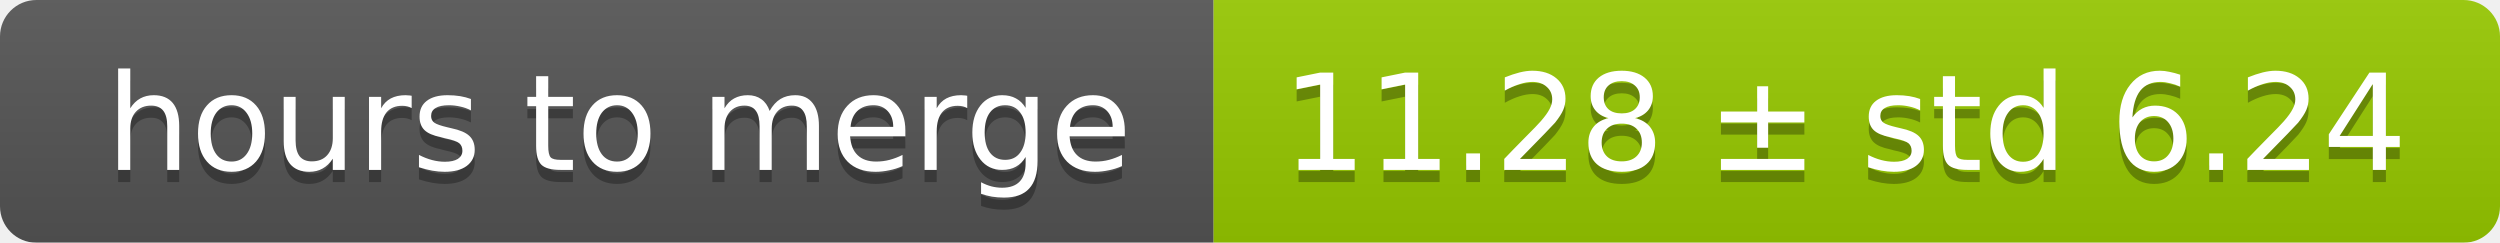
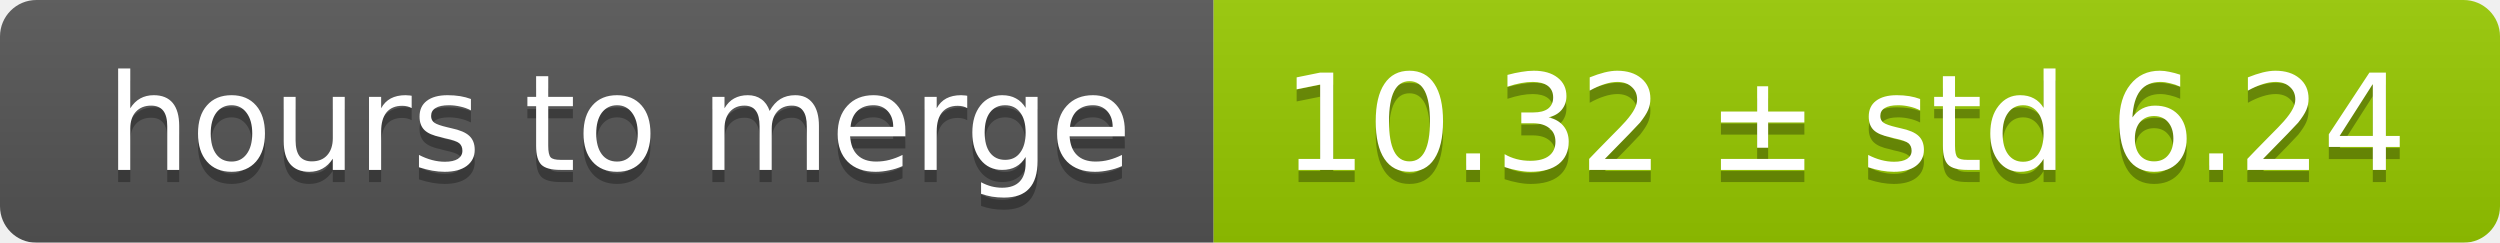
<svg xmlns="http://www.w3.org/2000/svg" width="206" height="20">
  <linearGradient id="smooth" x2="0" y2="100%">
    <stop offset="0" stop-color="#bbb" stop-opacity=".1" />
    <stop offset="1" stop-opacity=".1" />
  </linearGradient>
  <mask id="round">
    <rect width="206" height="20" rx="3" fill="#fff" />
  </mask>
  <g mask="url(#round)">
    <rect width="100" height="20" fill="#555" />
    <rect x="100" width="106" height="20" fill="#97ca00" />
    <rect width="206" height="20" fill="url(#smooth)" />
  </g>
  <g fill="#fff" text-anchor="middle" font-family="DejaVu Sans,Verdana,Geneva,sans-serif" font-size="11">
    <text x="51" y="15" fill="#010101" fill-opacity=".3">hours to merge</text>
    <text x="51" y="14">hours to merge</text>
-     <text x="152" y="15" fill="#010101" fill-opacity=".3">11.28 ± std 6.24</text>
-     <text x="152" y="14">11.28 ± std 6.24</text>
+     <text x="152" y="15" fill="#010101" fill-opacity=".3">10.32 ± std 6.24</text>
+     <text x="152" y="14">10.32 ± std 6.24</text>
  </g>
</svg>
